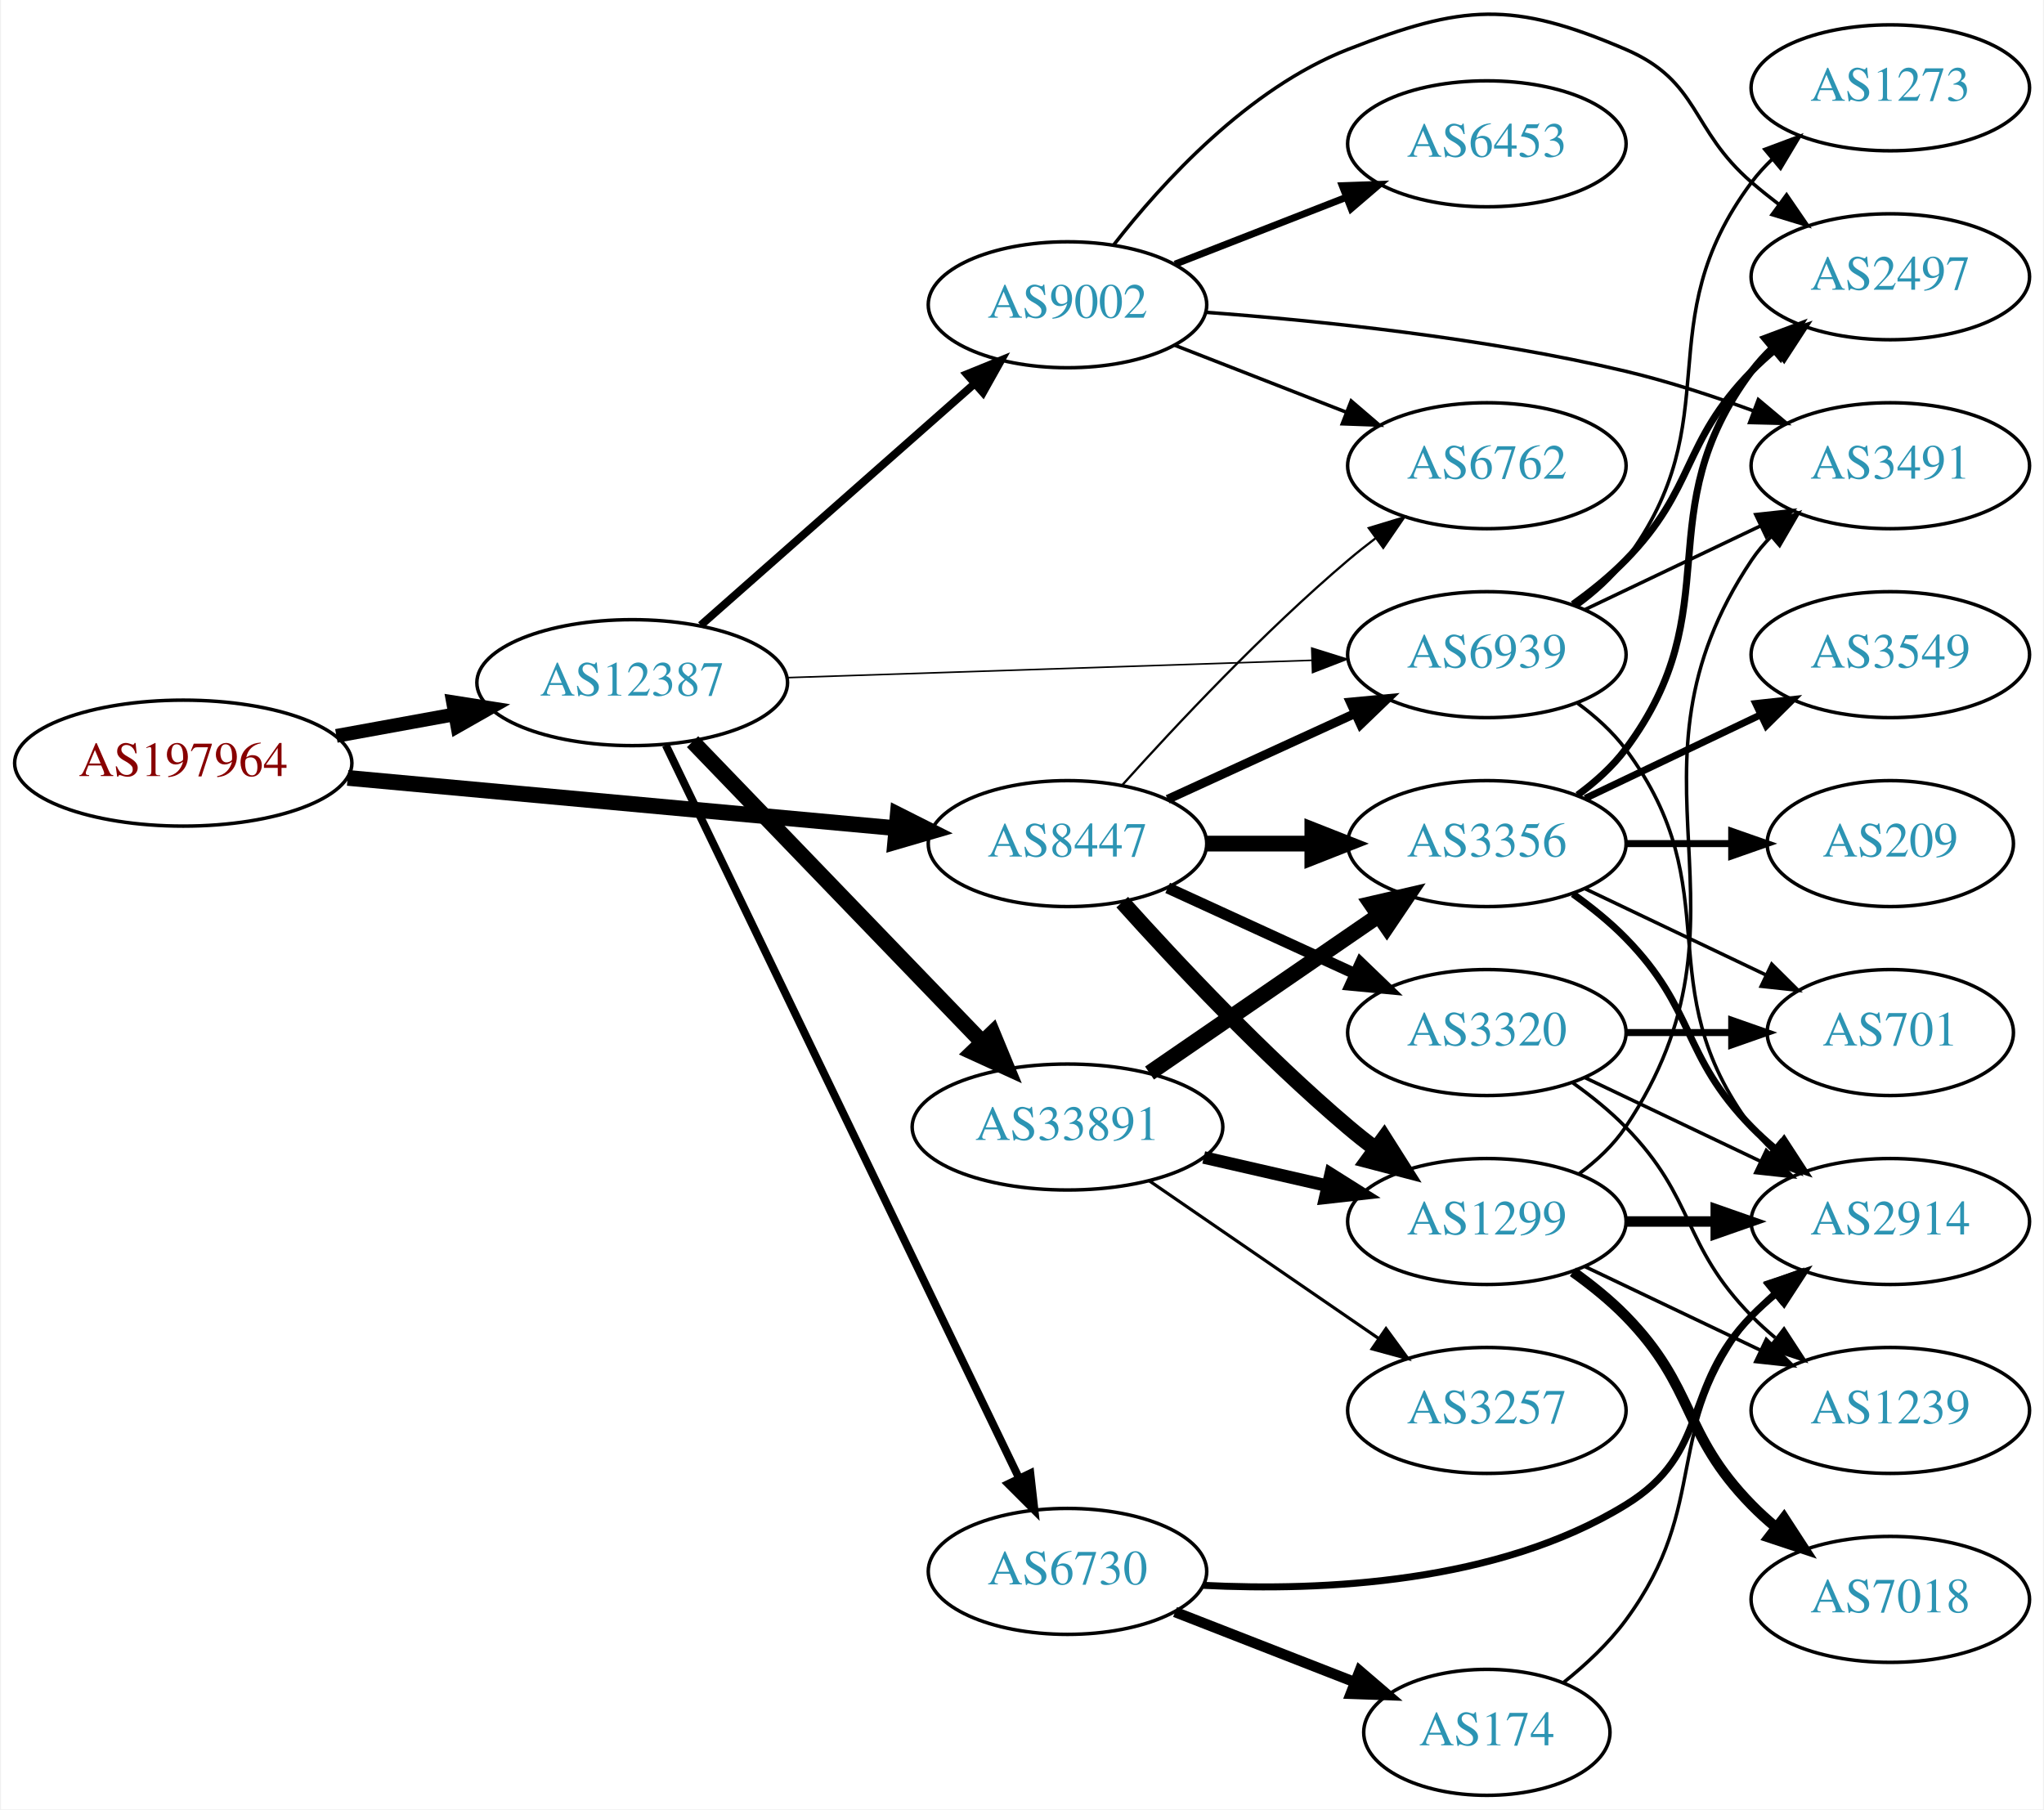
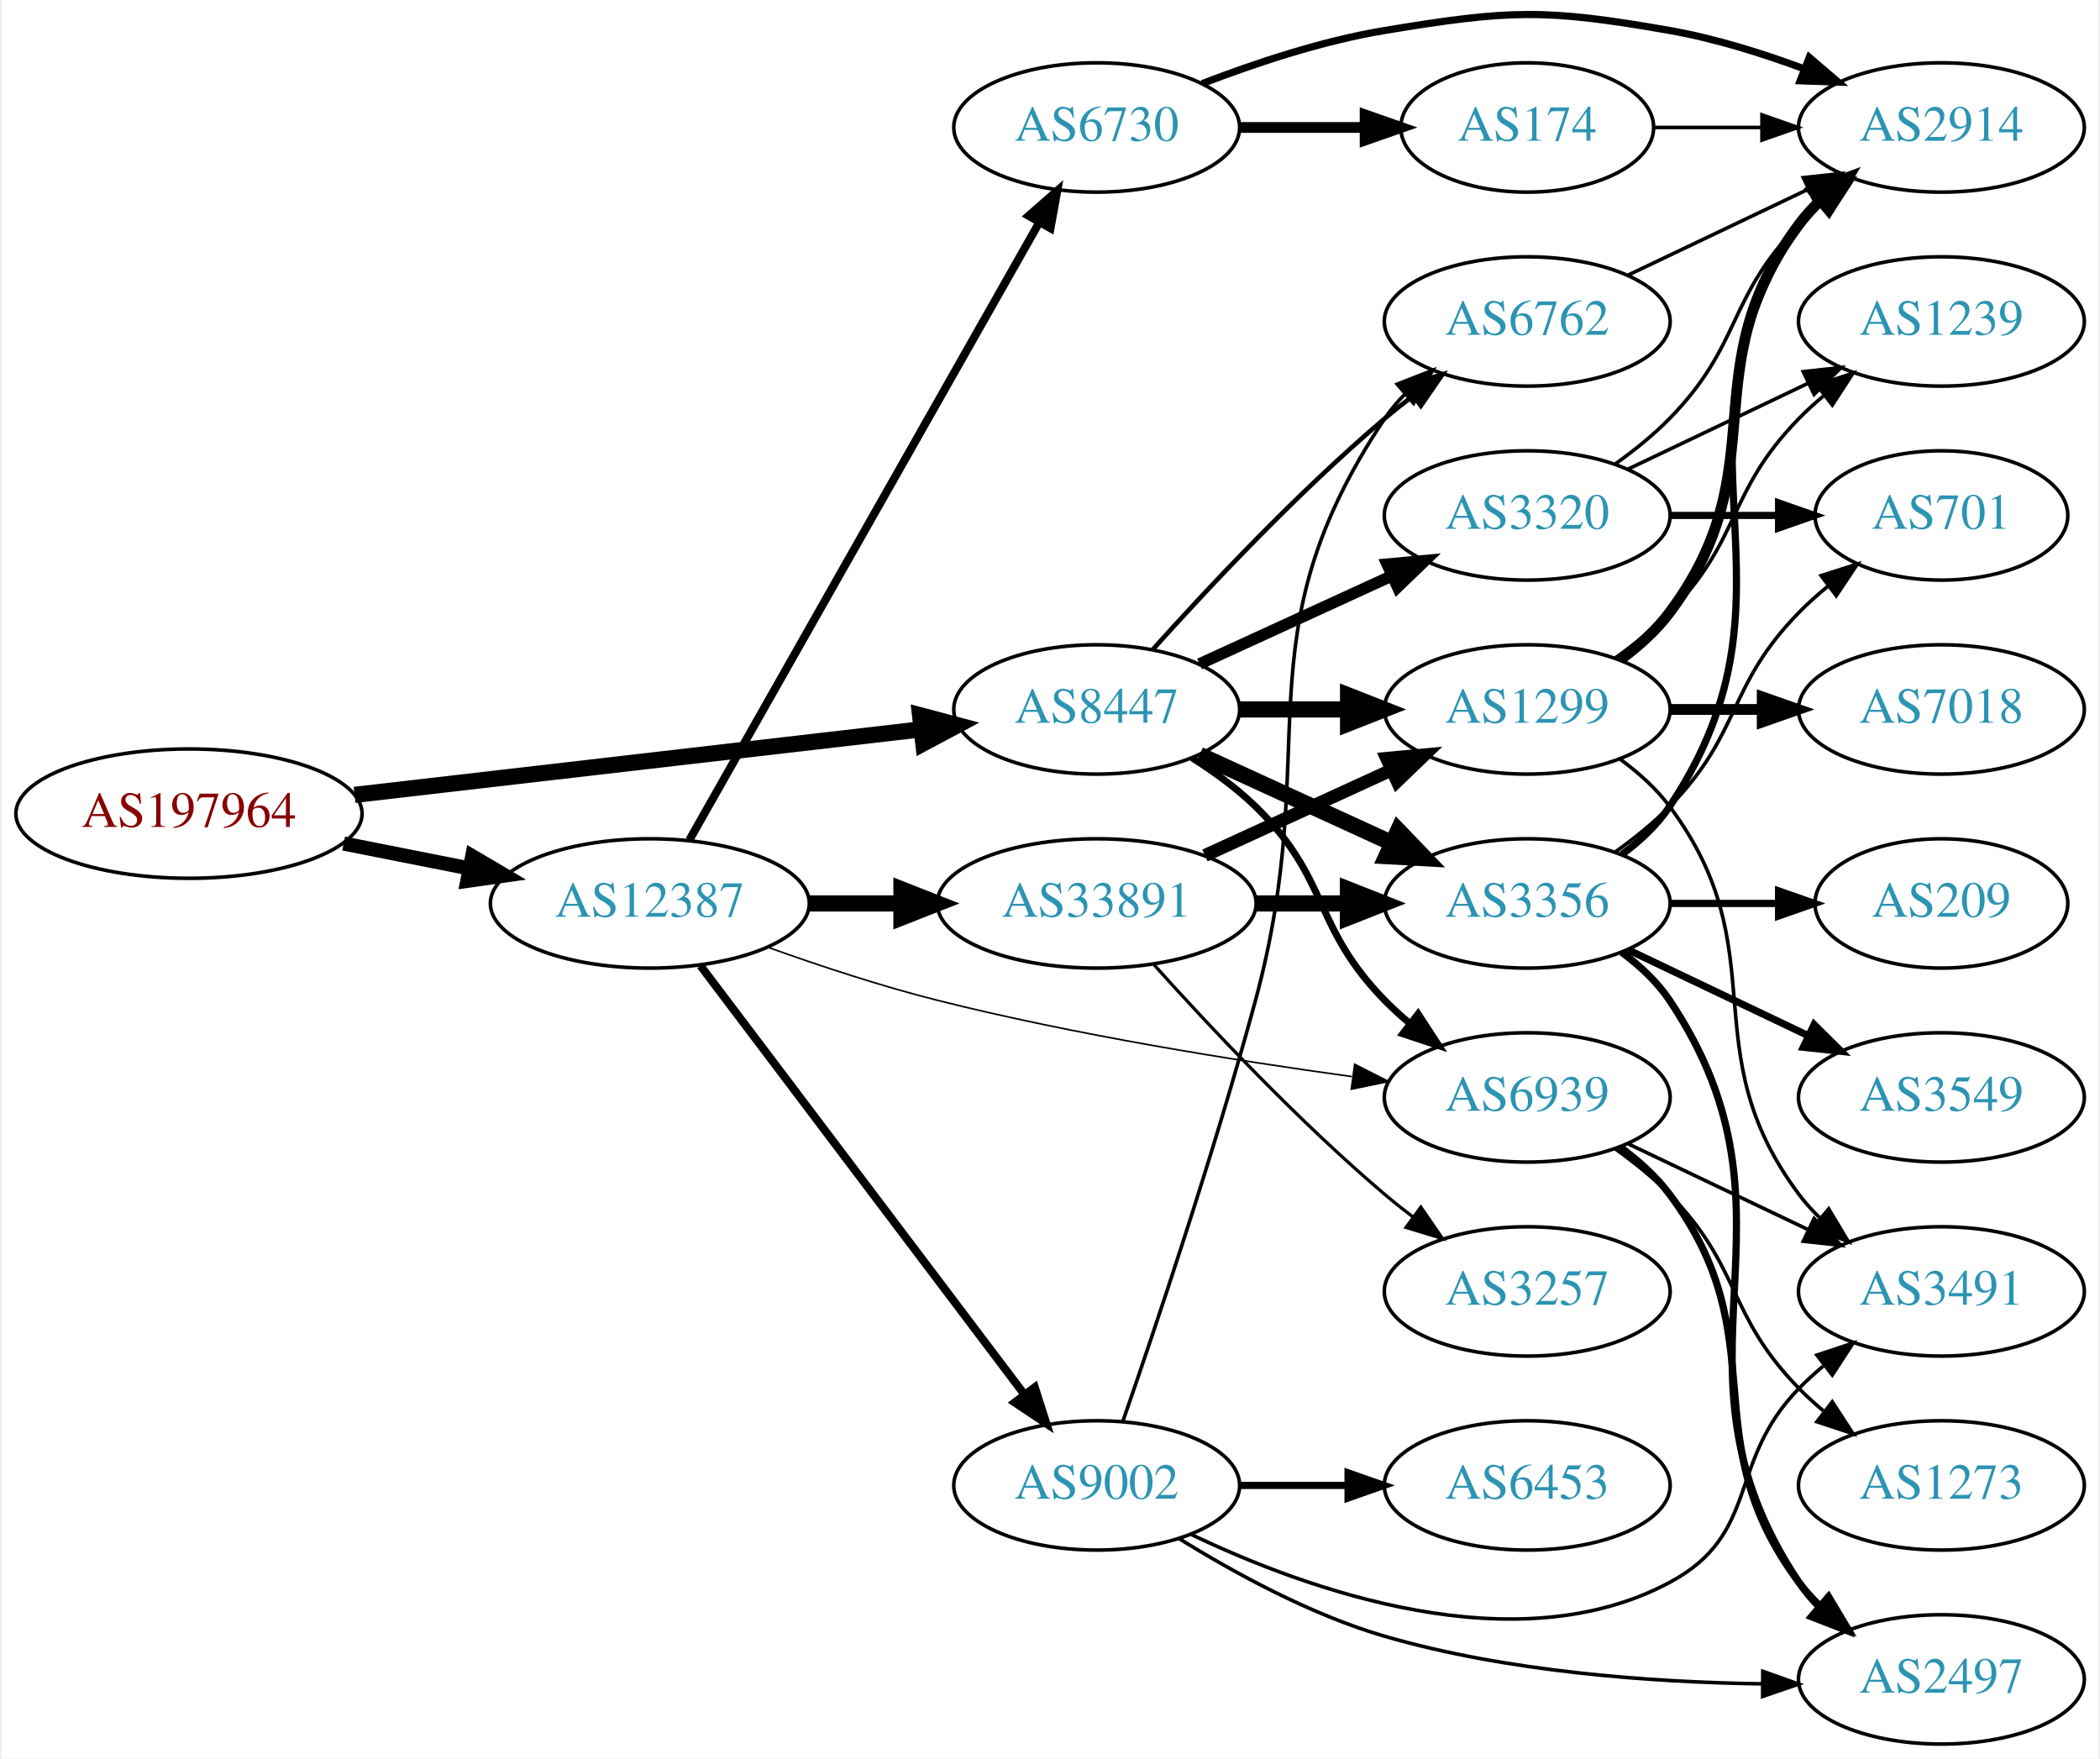
- <svg xmlns="http://www.w3.org/2000/svg" xmlns:xlink="http://www.w3.org/1999/xlink" width="584pt" height="517pt" viewBox="0.00 0.00 583.56 517.10">
-   <g id="graph0" class="graph" transform="scale(1 1) rotate(0) translate(4 513.099)">
-     <polygon fill="white" stroke="none" points="-4,4 -4,-513.099 579.562,-513.099 579.562,4 -4,4" />
+ <svg xmlns="http://www.w3.org/2000/svg" xmlns:xlink="http://www.w3.org/1999/xlink" width="584pt" height="489pt" viewBox="0.00 0.00 583.56 489.48">
+   <g id="graph0" class="graph" transform="scale(1 1) rotate(0) translate(4 485.483)">
+     <polygon fill="white" stroke="none" points="-4,4 -4,-485.483 579.562,-485.483 579.562,4 -4,4" />
    <g id="node1" class="node">
      <g id="a_node1">
        <a xlink:href="/asn/197964" xlink:title="AS197964 ~ Julius Blum GmbH [AT]">
-           <ellipse fill="#ffffff" stroke="black" cx="48.096" cy="-295" rx="48.192" ry="18" />
-           <text text-anchor="middle" x="48.096" y="-291.3" font-family="Times,serif" font-size="14.00" fill="#880000">AS197964</text>
+           <ellipse fill="#ffffff" stroke="black" cx="48.096" cy="-259" rx="48.192" ry="18" />
+           <text text-anchor="middle" x="48.096" y="-255.3" font-family="Times,serif" font-size="14.00" fill="#880000">AS197964</text>
        </a>
      </g>
    </g>
    <g id="node2" class="node">
      <g id="a_node2">
        <a xlink:href="/asn/8447" xlink:title="AS8447 ~ A1 Telekom Austria AG [AT]">
-           <ellipse fill="#ffffff" stroke="black" cx="300.78" cy="-272" rx="39.794" ry="18" />
-           <text text-anchor="middle" x="300.78" y="-268.3" font-family="Times,serif" font-size="14.00" fill="#2c94b3">AS8447</text>
+           <ellipse fill="#ffffff" stroke="black" cx="300.78" cy="-288" rx="39.794" ry="18" />
+           <text text-anchor="middle" x="300.78" y="-284.3" font-family="Times,serif" font-size="14.00" fill="#2c94b3">AS8447</text>
        </a>
      </g>
    </g>
    <g id="edge1" class="edge">
-       <path fill="none" stroke="black" stroke-width="4.5" d="M95.075,-290.781C139.529,-286.703 206.609,-280.548 251.745,-276.407" />
-       <polygon fill="black" stroke="black" stroke-width="4.5" points="252.274,-280.313 261.872,-275.478 251.554,-272.471 252.274,-280.313" />
+       <path fill="none" stroke="black" stroke-width="4.5" d="M94.203,-264.218C138.667,-269.362 206.371,-277.194 251.803,-282.45" />
+       <polygon fill="black" stroke="black" stroke-width="4.5" points="251.607,-286.391 261.993,-283.629 252.512,-278.568 251.607,-286.391" />
    </g>
    <g id="node3" class="node">
      <g id="a_node3">
        <a xlink:href="/asn/12387" xlink:title="AS12387 ~ TON Total optical Networks AG [CH]">
-           <ellipse fill="#ffffff" stroke="black" cx="176.388" cy="-318" rx="44.393" ry="18" />
-           <text text-anchor="middle" x="176.388" y="-314.3" font-family="Times,serif" font-size="14.00" fill="#2c94b3">AS12387</text>
+           <ellipse fill="#ffffff" stroke="black" cx="176.388" cy="-234" rx="44.393" ry="18" />
+           <text text-anchor="middle" x="176.388" y="-230.3" font-family="Times,serif" font-size="14.00" fill="#2c94b3">AS12387</text>
        </a>
      </g>
    </g>
    <g id="edge2" class="edge">
-       <path fill="none" stroke="black" stroke-width="3.938" d="M91.852,-302.787C102.7,-304.762 114.448,-306.902 125.611,-308.935" />
-       <polygon fill="black" stroke="black" stroke-width="3.938" points="125.19,-312.416 135.656,-310.764 126.444,-305.529 125.19,-312.416" />
+       <path fill="none" stroke="black" stroke-width="3.938" d="M91.149,-250.675C102.36,-248.456 114.572,-246.039 126.131,-243.75" />
+       <polygon fill="black" stroke="black" stroke-width="3.938" points="126.95,-247.156 136.08,-241.781 125.59,-240.29 126.95,-247.156" />
    </g>
    <g id="node4" class="node">
      <g id="a_node4">
-         <a xlink:href="/asn/3356" xlink:title="AS3356 ~ Level 3 Parent, LLC [US]">
-           <ellipse fill="#ffffff" stroke="black" cx="420.622" cy="-272" rx="39.794" ry="18" />
-           <text text-anchor="middle" x="420.622" y="-268.3" font-family="Times,serif" font-size="14.00" fill="#2c94b3">AS3356</text>
+         <a xlink:href="/asn/3320" xlink:title="AS3320 ~ DTAG [DE]">
+           <ellipse fill="#ffffff" stroke="black" cx="420.622" cy="-342" rx="39.794" ry="18" />
+           <text text-anchor="middle" x="420.622" y="-338.3" font-family="Times,serif" font-size="14.00" fill="#2c94b3">AS3320</text>
        </a>
      </g>
    </g>
    <g id="edge3" class="edge">
-       <path fill="none" stroke="black" stroke-width="4.5" d="M340.692,-272C350.246,-272 360.595,-272 370.558,-272" />
-       <polygon fill="black" stroke="black" stroke-width="4.5" points="370.751,-275.938 380.75,-272 370.75,-268.063 370.751,-275.938" />
+       <path fill="none" stroke="black" stroke-width="3.214" d="M329.409,-300.661C345.366,-307.973 365.636,-317.261 382.919,-325.181" />
+       <polygon fill="black" stroke="black" stroke-width="3.214" points="381.617,-328.435 392.167,-329.419 384.534,-322.071 381.617,-328.435" />
    </g>
    <g id="node5" class="node">
      <g id="a_node5">
-         <a xlink:href="/asn/3320" xlink:title="AS3320 ~ DTAG [DE]">
-           <ellipse fill="#ffffff" stroke="black" cx="420.622" cy="-218" rx="39.794" ry="18" />
-           <text text-anchor="middle" x="420.622" y="-214.3" font-family="Times,serif" font-size="14.00" fill="#2c94b3">AS3320</text>
+         <a xlink:href="/asn/3356" xlink:title="AS3356 ~ Level 3 Parent, LLC [US]">
+           <ellipse fill="#ffffff" stroke="black" cx="420.622" cy="-234" rx="39.794" ry="18" />
+           <text text-anchor="middle" x="420.622" y="-230.3" font-family="Times,serif" font-size="14.00" fill="#2c94b3">AS3356</text>
        </a>
      </g>
    </g>
    <g id="edge4" class="edge">
-       <path fill="none" stroke="black" stroke-width="3.214" d="M329.409,-259.339C345.366,-252.027 365.636,-242.739 382.919,-234.819" />
-       <polygon fill="black" stroke="black" stroke-width="3.214" points="384.534,-237.929 392.167,-230.581 381.617,-231.565 384.534,-237.929" />
+       <path fill="none" stroke="black" stroke-width="4.5" d="M329.409,-275.339C345.366,-268.027 365.636,-258.739 382.919,-250.819" />
+       <polygon fill="black" stroke="black" stroke-width="4.5" points="384.716,-254.327 392.167,-246.581 381.435,-247.168 384.716,-254.327" />
    </g>
    <g id="node6" class="node">
      <g id="a_node6">
        <a xlink:href="/asn/1299" xlink:title="AS1299 ~ Telia Carrier [EU]">
-           <ellipse fill="#ffffff" stroke="black" cx="420.622" cy="-164" rx="39.794" ry="18" />
-           <text text-anchor="middle" x="420.622" y="-160.3" font-family="Times,serif" font-size="14.00" fill="#2c94b3">AS1299</text>
+           <ellipse fill="#ffffff" stroke="black" cx="420.622" cy="-288" rx="39.794" ry="18" />
+           <text text-anchor="middle" x="420.622" y="-284.3" font-family="Times,serif" font-size="14.00" fill="#2c94b3">AS1299</text>
        </a>
      </g>
    </g>
    <g id="edge5" class="edge">
-       <path fill="none" stroke="black" stroke-width="4.5" d="M316.426,-255.275C331.727,-238.235 356.824,-211.477 380.976,-191 383.473,-188.883 386.133,-186.768 388.845,-184.707" />
-       <polygon fill="black" stroke="black" stroke-width="4.5" points="391.269,-187.812 397.021,-178.734 386.623,-181.453 391.269,-187.812" />
+       <path fill="none" stroke="black" stroke-width="4.5" d="M340.692,-288C350.246,-288 360.595,-288 370.558,-288" />
+       <polygon fill="black" stroke="black" stroke-width="4.5" points="370.751,-291.938 380.75,-288 370.75,-284.063 370.751,-291.938" />
    </g>
    <g id="node7" class="node">
      <g id="a_node7">
-         <a xlink:href="/asn/6762" xlink:title="AS6762 ~ TELECOM ITALIA SPARKLE S.p.A. [IT]">
-           <ellipse fill="#ffffff" stroke="black" cx="420.622" cy="-380" rx="39.794" ry="18" />
-           <text text-anchor="middle" x="420.622" y="-376.3" font-family="Times,serif" font-size="14.00" fill="#2c94b3">AS6762</text>
+         <a xlink:href="/asn/6939" xlink:title="AS6939 ~ Hurricane Electric LLC [US]">
+           <ellipse fill="#ffffff" stroke="black" cx="420.622" cy="-180" rx="39.794" ry="18" />
+           <text text-anchor="middle" x="420.622" y="-176.3" font-family="Times,serif" font-size="14.00" fill="#2c94b3">AS6939</text>
        </a>
      </g>
    </g>
    <g id="edge6" class="edge">
-       <path fill="none" stroke="black" stroke-width="0.643" d="M316.426,-288.725C331.727,-305.765 356.824,-332.523 380.976,-353 383.473,-355.117 386.133,-357.232 388.845,-359.293" />
-       <polygon fill="black" stroke="black" stroke-width="0.643" points="386.882,-362.194 397.021,-365.266 391.011,-356.541 386.882,-362.194" />
+       <path fill="none" stroke="black" stroke-width="1.929" d="M327.309,-274.538C333.472,-270.638 339.773,-266.052 344.976,-261 365.669,-240.906 360.803,-227.617 380.976,-207 383.069,-204.861 385.352,-202.782 387.729,-200.79" />
+       <polygon fill="black" stroke="black" stroke-width="1.929" points="390.247,-203.268 396.028,-194.389 385.972,-197.725 390.247,-203.268" />
    </g>
    <g id="node8" class="node">
      <g id="a_node8">
-         <a xlink:href="/asn/6939" xlink:title="AS6939 ~ Hurricane Electric LLC [US]">
-           <ellipse fill="#ffffff" stroke="black" cx="420.622" cy="-326" rx="39.794" ry="18" />
-           <text text-anchor="middle" x="420.622" y="-322.3" font-family="Times,serif" font-size="14.00" fill="#2c94b3">AS6939</text>
+         <a xlink:href="/asn/6762" xlink:title="AS6762 ~ TELECOM ITALIA SPARKLE S.p.A. [IT]">
+           <ellipse fill="#ffffff" stroke="black" cx="420.622" cy="-396" rx="39.794" ry="18" />
+           <text text-anchor="middle" x="420.622" y="-392.3" font-family="Times,serif" font-size="14.00" fill="#2c94b3">AS6762</text>
        </a>
      </g>
    </g>
    <g id="edge7" class="edge">
-       <path fill="none" stroke="black" stroke-width="2.571" d="M329.409,-284.661C345.366,-291.973 365.636,-301.261 382.919,-309.181" />
-       <polygon fill="black" stroke="black" stroke-width="2.571" points="381.617,-312.435 392.167,-313.419 384.534,-306.071 381.617,-312.435" />
+       <path fill="none" stroke="black" stroke-width="1.286" d="M316.426,-304.725C331.727,-321.765 356.824,-348.523 380.976,-369 383.473,-371.117 386.133,-373.232 388.845,-375.293" />
+       <polygon fill="black" stroke="black" stroke-width="1.286" points="386.882,-378.194 397.021,-381.266 391.011,-372.541 386.882,-378.194" />
    </g>
    <g id="edge23" class="edge">
-       <path fill="none" stroke="black" stroke-width="0.45" d="M220.694,-319.43C262.773,-320.82 326.582,-322.927 370.526,-324.379" />
-       <polygon fill="black" stroke="black" stroke-width="0.45" points="370.58,-327.882 380.69,-324.714 370.811,-320.886 370.58,-327.882" />
+       <path fill="none" stroke="black" stroke-width="0.45" d="M209.394,-221.748C223.674,-216.631 240.805,-210.967 256.584,-207 294.872,-197.372 339.107,-190.294 371.831,-185.805" />
+       <polygon fill="black" stroke="black" stroke-width="0.45" points="372.583,-189.236 382.03,-184.439 371.653,-182.298 372.583,-189.236" />
    </g>
    <g id="node17" class="node">
      <g id="a_node17">
        <a xlink:href="/asn/33891" xlink:title="AS33891 ~ CORE-BACKBONE GMBH GLOBAL NETWORK [DE]">
-           <ellipse fill="#ffffff" stroke="black" cx="300.78" cy="-191" rx="44.393" ry="18" />
-           <text text-anchor="middle" x="300.78" y="-187.3" font-family="Times,serif" font-size="14.00" fill="#2c94b3">AS33891</text>
+           <ellipse fill="#ffffff" stroke="black" cx="300.78" cy="-234" rx="44.393" ry="18" />
+           <text text-anchor="middle" x="300.78" y="-230.3" font-family="Times,serif" font-size="14.00" fill="#2c94b3">AS33891</text>
        </a>
      </g>
    </g>
    <g id="edge20" class="edge">
-       <path fill="none" stroke="black" stroke-width="4.5" d="M193.64,-301.135C214.855,-279.122 252.129,-240.444 276.383,-215.278" />
-       <polygon fill="black" stroke="black" stroke-width="4.5" points="279.356,-217.867 283.46,-207.934 273.685,-212.403 279.356,-217.867" />
+       <path fill="none" stroke="black" stroke-width="4.5" d="M220.883,-234C229.089,-234 237.761,-234 246.233,-234" />
+       <polygon fill="black" stroke="black" stroke-width="4.5" points="246.424,-237.938 256.424,-234 246.424,-230.063 246.424,-237.938" />
    </g>
    <g id="node18" class="node">
      <g id="a_node18">
-         <a xlink:href="/asn/6730" xlink:title="AS6730 ~ Sunrise Communications AG [CH]">
-           <ellipse fill="#ffffff" stroke="black" cx="300.78" cy="-64" rx="39.794" ry="18" />
-           <text text-anchor="middle" x="300.78" y="-60.3" font-family="Times,serif" font-size="14.00" fill="#2c94b3">AS6730</text>
+         <a xlink:href="/asn/9002" xlink:title="AS9002 ~ RETN Limited [EU]">
+           <ellipse fill="#ffffff" stroke="black" cx="300.78" cy="-72" rx="39.794" ry="18" />
+           <text text-anchor="middle" x="300.78" y="-68.3" font-family="Times,serif" font-size="14.00" fill="#2c94b3">AS9002</text>
        </a>
      </g>
    </g>
    <g id="edge21" class="edge">
-       <path fill="none" stroke="black" stroke-width="2.25" d="M185.994,-300.139C207.157,-256.22 261.827,-142.763 286.886,-90.758" />
-       <polygon fill="black" stroke="black" stroke-width="2.25" points="290.157,-92.032 291.345,-81.504 283.851,-88.993 290.157,-92.032" />
+       <path fill="none" stroke="black" stroke-width="2.25" d="M190.486,-216.663C212.11,-188.04 255.381,-130.767 280.504,-97.514" />
+       <polygon fill="black" stroke="black" stroke-width="2.25" points="283.54,-99.301 286.776,-89.212 277.955,-95.081 283.54,-99.301" />
    </g>
    <g id="node19" class="node">
      <g id="a_node19">
-         <a xlink:href="/asn/9002" xlink:title="AS9002 ~ RETN Limited [EU]">
-           <ellipse fill="#ffffff" stroke="black" cx="300.78" cy="-426" rx="39.794" ry="18" />
-           <text text-anchor="middle" x="300.78" y="-422.3" font-family="Times,serif" font-size="14.00" fill="#2c94b3">AS9002</text>
+         <a xlink:href="/asn/6730" xlink:title="AS6730 ~ Sunrise Communications AG [CH]">
+           <ellipse fill="#ffffff" stroke="black" cx="300.78" cy="-450" rx="39.794" ry="18" />
+           <text text-anchor="middle" x="300.78" y="-446.3" font-family="Times,serif" font-size="14.00" fill="#2c94b3">AS6730</text>
        </a>
      </g>
    </g>
    <g id="edge22" class="edge">
-       <path fill="none" stroke="black" stroke-width="2.25" d="M195.976,-334.403C216.794,-352.772 250.67,-382.665 274.029,-403.278" />
-       <polygon fill="black" stroke="black" stroke-width="2.25" points="272.001,-406.156 281.815,-410.148 276.632,-400.907 272.001,-406.156" />
+       <path fill="none" stroke="black" stroke-width="2.25" d="M187.403,-251.676C208.883,-289.584 259.477,-378.873 284.797,-423.559" />
+       <polygon fill="black" stroke="black" stroke-width="2.25" points="281.822,-425.408 289.797,-432.383 287.912,-421.957 281.822,-425.408" />
    </g>
    <g id="node9" class="node">
      <g id="a_node9">
-         <a xlink:href="/asn/2497" xlink:title="AS2497 ~ Internet Initiative Japan Inc. [JP]">
-           <ellipse fill="#ffffff" stroke="black" cx="535.915" cy="-434" rx="39.794" ry="18" />
-           <text text-anchor="middle" x="535.915" y="-430.3" font-family="Times,serif" font-size="14.00" fill="#2c94b3">AS2497</text>
+         <a xlink:href="/asn/1239" xlink:title="AS1239 ~ Sprint [US]">
+           <ellipse fill="#ffffff" stroke="black" cx="535.915" cy="-396" rx="39.794" ry="18" />
+           <text text-anchor="middle" x="535.915" y="-392.3" font-family="Times,serif" font-size="14.00" fill="#2c94b3">AS1239</text>
        </a>
      </g>
    </g>
    <g id="edge8" class="edge">
-       <path fill="none" stroke="black" stroke-width="2" d="M446.553,-285.882C451.629,-289.611 456.547,-294.016 460.269,-299 490.54,-339.542 465.997,-366.458 496.269,-407 498.013,-409.336 500.021,-411.545 502.184,-413.617" />
-       <polygon fill="black" stroke="black" stroke-width="2" points="500.062,-416.405 509.984,-420.118 504.543,-411.027 500.062,-416.405" />
+       <path fill="none" stroke="black" d="M448.759,-354.934C463.753,-362.081 482.574,-371.052 498.797,-378.785" />
+       <polygon fill="black" stroke="black" points="497.467,-382.028 508,-383.171 500.479,-375.709 497.467,-382.028" />
    </g>
    <g id="node10" class="node">
      <g id="a_node10">
        <a xlink:href="/asn/2914" xlink:title="AS2914 ~ NTT America, Inc. [US]">
-           <ellipse fill="#ffffff" stroke="black" cx="535.915" cy="-164" rx="39.794" ry="18" />
-           <text text-anchor="middle" x="535.915" y="-160.3" font-family="Times,serif" font-size="14.00" fill="#2c94b3">AS2914</text>
+           <ellipse fill="#ffffff" stroke="black" cx="535.915" cy="-450" rx="39.794" ry="18" />
+           <text text-anchor="middle" x="535.915" y="-446.3" font-family="Times,serif" font-size="14.00" fill="#2c94b3">AS2914</text>
        </a>
      </g>
    </g>
    <g id="edge9" class="edge">
-       <path fill="none" stroke="black" stroke-width="2" d="M445.216,-257.611C450.472,-253.852 455.804,-249.563 460.269,-245 480.441,-224.383 476.096,-211.617 496.269,-191 498.362,-188.861 500.645,-186.782 503.022,-184.79" />
-       <polygon fill="black" stroke="black" stroke-width="2" points="505.54,-187.268 511.321,-178.389 501.265,-181.725 505.54,-187.268" />
+       <path fill="none" stroke="black" d="M445.216,-356.389C450.472,-360.148 455.804,-364.437 460.269,-369 480.441,-389.617 476.096,-402.383 496.269,-423 498.362,-425.139 500.645,-427.218 503.022,-429.21" />
+       <polygon fill="black" stroke="black" points="501.265,-432.275 511.321,-435.611 505.54,-426.732 501.265,-432.275" />
    </g>
    <g id="node11" class="node">
      <g id="a_node11">
-         <a xlink:href="/asn/3549" xlink:title="AS3549 ~ Level 3 Parent, LLC [US]">
-           <ellipse fill="#ffffff" stroke="black" cx="535.915" cy="-326" rx="39.794" ry="18" />
-           <text text-anchor="middle" x="535.915" y="-322.3" font-family="Times,serif" font-size="14.00" fill="#2c94b3">AS3549</text>
+         <a xlink:href="/asn/701" xlink:title="AS701 ~ UUNET [US]">
+           <ellipse fill="#ffffff" stroke="black" cx="535.915" cy="-342" rx="35.194" ry="18" />
+           <text text-anchor="middle" x="535.915" y="-338.3" font-family="Times,serif" font-size="14.00" fill="#2c94b3">AS701</text>
        </a>
      </g>
    </g>
    <g id="edge10" class="edge">
-       <path fill="none" stroke="black" stroke-width="2" d="M448.759,-284.934C463.753,-292.081 482.574,-301.052 498.797,-308.785" />
-       <polygon fill="black" stroke="black" stroke-width="2" points="497.467,-312.028 508,-313.171 500.479,-305.709 497.467,-312.028" />
+       <path fill="none" stroke="black" stroke-width="2" d="M460.294,-342C470,-342 480.491,-342 490.453,-342" />
+       <polygon fill="black" stroke="black" stroke-width="2" points="490.59,-345.5 500.59,-342 490.59,-338.5 490.59,-345.5" />
+     </g>
+     <g id="edge12" class="edge">
+       <path fill="none" stroke="black" stroke-width="2" d="M446.941,-247.607C451.997,-251.351 456.809,-255.831 460.269,-261 501.293,-322.294 455.244,-361.706 496.269,-423 497.891,-425.423 499.809,-427.695 501.911,-429.81" />
+       <polygon fill="black" stroke="black" stroke-width="2" points="499.725,-432.546 509.596,-436.393 504.278,-427.229 499.725,-432.546" />
+     </g>
+     <g id="edge14" class="edge">
+       <path fill="none" stroke="black" d="M445.216,-248.389C450.472,-252.148 455.804,-256.437 460.269,-261 480.441,-281.617 476.096,-294.383 496.269,-315 498.748,-317.534 501.495,-319.983 504.347,-322.304" />
+       <polygon fill="black" stroke="black" points="502.439,-325.248 512.532,-328.468 506.65,-319.657 502.439,-325.248" />
    </g>
    <g id="node12" class="node">
      <g id="a_node12">
-         <a xlink:href="/asn/209" xlink:title="AS209 ~ CenturyLink Communications, LLC [US]">
-           <ellipse fill="#ffffff" stroke="black" cx="535.915" cy="-272" rx="35.194" ry="18" />
-           <text text-anchor="middle" x="535.915" y="-268.3" font-family="Times,serif" font-size="14.00" fill="#2c94b3">AS209</text>
+         <a xlink:href="/asn/2497" xlink:title="AS2497 ~ Internet Initiative Japan Inc. [JP]">
+           <ellipse fill="#ffffff" stroke="black" cx="535.915" cy="-18" rx="39.794" ry="18" />
+           <text text-anchor="middle" x="535.915" y="-14.3" font-family="Times,serif" font-size="14.00" fill="#2c94b3">AS2497</text>
        </a>
      </g>
    </g>
    <g id="edge11" class="edge">
-       <path fill="none" stroke="black" stroke-width="2" d="M460.294,-272C470,-272 480.491,-272 490.453,-272" />
-       <polygon fill="black" stroke="black" stroke-width="2" points="490.59,-275.5 500.59,-272 490.59,-268.5 490.59,-275.5" />
+       <path fill="none" stroke="black" stroke-width="2" d="M446.941,-220.393C451.997,-216.649 456.809,-212.169 460.269,-207 501.293,-145.706 455.244,-106.294 496.269,-45 497.891,-42.577 499.809,-40.305 501.911,-38.19" />
+       <polygon fill="black" stroke="black" stroke-width="2" points="504.278,-40.771 509.596,-31.607 499.725,-35.454 504.278,-40.771" />
    </g>
    <g id="node13" class="node">
      <g id="a_node13">
-         <a xlink:href="/asn/701" xlink:title="AS701 ~ UUNET [US]">
-           <ellipse fill="#ffffff" stroke="black" cx="535.915" cy="-218" rx="35.194" ry="18" />
-           <text text-anchor="middle" x="535.915" y="-214.3" font-family="Times,serif" font-size="14.00" fill="#2c94b3">AS701</text>
-         </a>
-       </g>
-     </g>
-     <g id="edge12" class="edge">
-       <path fill="none" stroke="black" d="M448.759,-259.066C464.19,-251.71 483.676,-242.423 500.211,-234.541" />
-       <polygon fill="black" stroke="black" points="502.032,-237.551 509.553,-230.089 499.02,-231.232 502.032,-237.551" />
+         <a xlink:href="/asn/3549" xlink:title="AS3549 ~ Level 3 Parent, LLC [US]">
+           <ellipse fill="#ffffff" stroke="black" cx="535.915" cy="-180" rx="39.794" ry="18" />
+           <text text-anchor="middle" x="535.915" y="-176.3" font-family="Times,serif" font-size="14.00" fill="#2c94b3">AS3549</text>
+         </a>
+       </g>
    </g>
    <g id="edge13" class="edge">
-       <path fill="none" stroke="black" d="M448.759,-205.066C463.753,-197.919 482.574,-188.948 498.797,-181.215" />
-       <polygon fill="black" stroke="black" points="500.479,-184.291 508,-176.829 497.467,-177.972 500.479,-184.291" />
-     </g>
-     <g id="edge14" class="edge">
-       <path fill="none" stroke="black" stroke-width="2" d="M460.294,-218C470,-218 480.491,-218 490.453,-218" />
-       <polygon fill="black" stroke="black" stroke-width="2" points="490.59,-221.5 500.59,-218 490.59,-214.5 490.59,-221.5" />
+       <path fill="none" stroke="black" stroke-width="2" d="M448.759,-221.066C463.753,-213.919 482.574,-204.948 498.797,-197.215" />
+       <polygon fill="black" stroke="black" stroke-width="2" points="500.479,-200.291 508,-192.829 497.467,-193.972 500.479,-200.291" />
    </g>
    <g id="node14" class="node">
      <g id="a_node14">
-         <a xlink:href="/asn/1239" xlink:title="AS1239 ~ Sprint [US]">
-           <ellipse fill="#ffffff" stroke="black" cx="535.915" cy="-110" rx="39.794" ry="18" />
-           <text text-anchor="middle" x="535.915" y="-106.3" font-family="Times,serif" font-size="14.00" fill="#2c94b3">AS1239</text>
+         <a xlink:href="/asn/209" xlink:title="AS209 ~ CenturyLink Communications, LLC [US]">
+           <ellipse fill="#ffffff" stroke="black" cx="535.915" cy="-234" rx="35.194" ry="18" />
+           <text text-anchor="middle" x="535.915" y="-230.3" font-family="Times,serif" font-size="14.00" fill="#2c94b3">AS209</text>
        </a>
      </g>
    </g>
    <g id="edge15" class="edge">
-       <path fill="none" stroke="black" d="M445.216,-203.611C450.472,-199.852 455.804,-195.563 460.269,-191 480.441,-170.383 476.096,-157.617 496.269,-137 498.362,-134.861 500.645,-132.782 503.022,-130.79" />
-       <polygon fill="black" stroke="black" points="505.54,-133.268 511.321,-124.389 501.265,-127.725 505.54,-133.268" />
-     </g>
-     <g id="edge17" class="edge">
-       <path fill="none" stroke="black" stroke-width="3" d="M460.294,-164C468.497,-164 477.261,-164 485.794,-164" />
-       <polygon fill="black" stroke="black" stroke-width="3" points="486.033,-167.5 496.033,-164 486.033,-160.5 486.033,-167.5" />
+       <path fill="none" stroke="black" stroke-width="2" d="M460.294,-234C470,-234 480.491,-234 490.453,-234" />
+       <polygon fill="black" stroke="black" stroke-width="2" points="490.59,-237.5 500.59,-234 490.59,-230.5 490.59,-237.5" />
    </g>
    <g id="edge19" class="edge">
-       <path fill="none" stroke="black" d="M448.759,-151.066C463.753,-143.919 482.574,-134.948 498.797,-127.215" />
-       <polygon fill="black" stroke="black" points="500.479,-130.291 508,-122.829 497.467,-123.972 500.479,-130.291" />
+       <path fill="none" stroke="black" d="M445.216,-302.389C450.472,-306.148 455.804,-310.437 460.269,-315 480.441,-335.617 476.096,-348.383 496.269,-369 498.362,-371.139 500.645,-373.218 503.022,-375.21" />
+       <polygon fill="black" stroke="black" points="501.265,-378.275 511.321,-381.611 505.54,-372.732 501.265,-378.275" />
+     </g>
+     <g id="edge16" class="edge">
+       <path fill="none" stroke="black" stroke-width="3" d="M446.553,-301.882C451.629,-305.611 456.547,-310.016 460.269,-315 490.54,-355.542 465.997,-382.458 496.269,-423 498.013,-425.336 500.021,-427.545 502.184,-429.617" />
+       <polygon fill="black" stroke="black" stroke-width="3" points="500.062,-432.405 509.984,-436.118 504.543,-427.027 500.062,-432.405" />
    </g>
    <g id="node15" class="node">
      <g id="a_node15">
        <a xlink:href="/asn/7018" xlink:title="AS7018 ~ AT&amp;T Services, Inc. [US]">
-           <ellipse fill="#ffffff" stroke="black" cx="535.915" cy="-56" rx="39.794" ry="18" />
-           <text text-anchor="middle" x="535.915" y="-52.3" font-family="Times,serif" font-size="14.00" fill="#2c94b3">AS7018</text>
-         </a>
-       </g>
-     </g>
-     <g id="edge16" class="edge">
-       <path fill="none" stroke="black" stroke-width="3" d="M445.216,-149.611C450.472,-145.852 455.804,-141.563 460.269,-137 480.441,-116.383 476.096,-103.617 496.269,-83 498.362,-80.861 500.645,-78.782 503.022,-76.79" />
-       <polygon fill="black" stroke="black" stroke-width="3" points="505.54,-79.268 511.321,-70.389 501.265,-73.725 505.54,-79.268" />
+           <ellipse fill="#ffffff" stroke="black" cx="535.915" cy="-288" rx="39.794" ry="18" />
+           <text text-anchor="middle" x="535.915" y="-284.3" font-family="Times,serif" font-size="14.00" fill="#2c94b3">AS7018</text>
+         </a>
+       </g>
+     </g>
+     <g id="edge17" class="edge">
+       <path fill="none" stroke="black" stroke-width="3" d="M460.294,-288C468.497,-288 477.261,-288 485.794,-288" />
+       <polygon fill="black" stroke="black" stroke-width="3" points="486.033,-291.5 496.033,-288 486.033,-284.5 486.033,-291.5" />
    </g>
    <g id="node16" class="node">
      <g id="a_node16">
        <a xlink:href="/asn/3491" xlink:title="AS3491 ~ PCCW Global, Inc. [US]">
-           <ellipse fill="#ffffff" stroke="black" cx="535.915" cy="-380" rx="39.794" ry="18" />
-           <text text-anchor="middle" x="535.915" y="-376.3" font-family="Times,serif" font-size="14.00" fill="#2c94b3">AS3491</text>
+           <ellipse fill="#ffffff" stroke="black" cx="535.915" cy="-126" rx="39.794" ry="18" />
+           <text text-anchor="middle" x="535.915" y="-122.3" font-family="Times,serif" font-size="14.00" fill="#2c94b3">AS3491</text>
        </a>
      </g>
    </g>
    <g id="edge18" class="edge">
-       <path fill="none" stroke="black" d="M446.941,-177.607C451.997,-181.351 456.809,-185.831 460.269,-191 501.293,-252.294 455.244,-291.706 496.269,-353 497.891,-355.423 499.809,-357.695 501.911,-359.81" />
-       <polygon fill="black" stroke="black" points="499.725,-362.546 509.596,-366.393 504.278,-357.229 499.725,-362.546" />
-     </g>
-     <g id="edge36" class="edge">
-       <path fill="none" stroke="black" stroke-width="2" d="M445.216,-340.389C450.472,-344.148 455.804,-348.437 460.269,-353 480.441,-373.617 476.096,-386.383 496.269,-407 498.362,-409.139 500.645,-411.218 503.022,-413.21" />
-       <polygon fill="black" stroke="black" stroke-width="2" points="501.265,-416.275 511.321,-419.611 505.54,-410.732 501.265,-416.275" />
+       <path fill="none" stroke="black" d="M446.553,-274.118C451.629,-270.389 456.547,-265.984 460.269,-261 490.54,-220.458 465.997,-193.542 496.269,-153 498.013,-150.664 500.021,-148.455 502.184,-146.383" />
+       <polygon fill="black" stroke="black" points="504.543,-148.973 509.984,-139.882 500.062,-143.595 504.543,-148.973" />
    </g>
    <g id="edge34" class="edge">
-       <path fill="none" stroke="black" d="M446.553,-312.118C451.629,-308.389 456.547,-303.984 460.269,-299 490.54,-258.458 465.997,-231.542 496.269,-191 498.013,-188.664 500.021,-186.455 502.184,-184.383" />
-       <polygon fill="black" stroke="black" points="504.543,-186.973 509.984,-177.882 500.062,-181.595 504.543,-186.973" />
+       <path fill="none" stroke="black" stroke-width="2" d="M446.553,-166.118C451.629,-162.389 456.547,-157.984 460.269,-153 490.54,-112.458 465.997,-85.542 496.269,-45 498.013,-42.664 500.021,-40.455 502.184,-38.383" />
+       <polygon fill="black" stroke="black" stroke-width="2" points="504.543,-40.973 509.984,-31.882 500.062,-35.595 504.543,-40.973" />
    </g>
    <g id="edge35" class="edge">
-       <path fill="none" stroke="black" d="M448.759,-338.934C463.753,-346.081 482.574,-355.052 498.797,-362.785" />
-       <polygon fill="black" stroke="black" points="497.467,-366.028 508,-367.171 500.479,-359.709 497.467,-366.028" />
+       <path fill="none" stroke="black" d="M448.759,-167.066C463.753,-159.919 482.574,-150.948 498.797,-143.215" />
+       <polygon fill="black" stroke="black" points="500.479,-146.291 508,-138.829 497.467,-139.972 500.479,-146.291" />
    </g>
    <g id="node23" class="node">
      <g id="a_node23">
        <a xlink:href="/asn/1273" xlink:title="AS1273 ~ Vodafone Group PLC [EU]">
-           <ellipse fill="#ffffff" stroke="black" cx="535.915" cy="-488" rx="39.794" ry="18" />
-           <text text-anchor="middle" x="535.915" y="-484.3" font-family="Times,serif" font-size="14.00" fill="#2c94b3">AS1273</text>
-         </a>
-       </g>
+           <ellipse fill="#ffffff" stroke="black" cx="535.915" cy="-72" rx="39.794" ry="18" />
+           <text text-anchor="middle" x="535.915" y="-68.3" font-family="Times,serif" font-size="14.00" fill="#2c94b3">AS1273</text>
+         </a>
+       </g>
+     </g>
+     <g id="edge36" class="edge">
+       <path fill="none" stroke="black" d="M445.216,-165.611C450.472,-161.852 455.804,-157.563 460.269,-153 480.441,-132.383 476.096,-119.617 496.269,-99 498.362,-96.861 500.645,-94.782 503.022,-92.79" />
+       <polygon fill="black" stroke="black" points="505.54,-95.268 511.321,-86.389 501.265,-89.725 505.54,-95.268" />
    </g>
    <g id="edge37" class="edge">
-       <path fill="none" stroke="black" d="M446.553,-339.882C451.629,-343.611 456.547,-348.016 460.269,-353 490.54,-393.542 465.997,-420.458 496.269,-461 498.013,-463.336 500.021,-465.545 502.184,-467.617" />
-       <polygon fill="black" stroke="black" points="500.062,-470.405 509.984,-474.118 504.543,-465.027 500.062,-470.405" />
+       <path fill="none" stroke="black" d="M448.759,-408.934C463.753,-416.081 482.574,-425.052 498.797,-432.785" />
+       <polygon fill="black" stroke="black" points="497.467,-436.028 508,-437.171 500.479,-429.709 497.467,-436.028" />
    </g>
    <g id="edge24" class="edge">
-       <path fill="none" stroke="black" stroke-width="4.5" d="M324.222,-206.426C342.804,-219.198 369.365,-237.455 389.744,-251.463" />
-       <polygon fill="black" stroke="black" stroke-width="4.5" points="387.587,-254.758 398.058,-257.178 392.048,-248.269 387.587,-254.758" />
-     </g>
-     <g id="edge25" class="edge">
-       <path fill="none" stroke="black" stroke-width="3.6" d="M339.714,-182.308C350.955,-179.733 363.368,-176.889 374.991,-174.226" />
-       <polygon fill="black" stroke="black" stroke-width="3.6" points="375.987,-177.588 384.953,-171.943 374.424,-170.765 375.987,-177.588" />
+       <path fill="none" stroke="black" stroke-width="4.5" d="M344.991,-234C353.303,-234 362.066,-234 370.548,-234" />
+       <polygon fill="black" stroke="black" stroke-width="4.5" points="370.707,-237.938 380.707,-234 370.707,-230.063 370.707,-237.938" />
+     </g>
+     <g id="edge26" class="edge">
+       <path fill="none" stroke="black" stroke-width="3.6" d="M330.909,-247.348C346.521,-254.502 365.918,-263.391 382.59,-271.03" />
+       <polygon fill="black" stroke="black" stroke-width="3.6" points="381.493,-274.378 392.042,-275.362 384.409,-268.014 381.493,-274.378" />
    </g>
    <g id="node20" class="node">
      <g id="a_node20">
        <a xlink:href="/asn/3257" xlink:title="AS3257 ~ GTT [DE]">
-           <ellipse fill="#ffffff" stroke="black" cx="420.622" cy="-110" rx="39.794" ry="18" />
-           <text text-anchor="middle" x="420.622" y="-106.3" font-family="Times,serif" font-size="14.00" fill="#2c94b3">AS3257</text>
-         </a>
-       </g>
-     </g>
-     <g id="edge26" class="edge">
-       <path fill="none" stroke="black" stroke-width="0.9" d="M324.222,-175.574C342.804,-162.802 369.365,-144.545 389.744,-130.537" />
-       <polygon fill="black" stroke="black" stroke-width="0.9" points="391.8,-133.371 398.058,-124.822 387.835,-127.602 391.8,-133.371" />
+           <ellipse fill="#ffffff" stroke="black" cx="420.622" cy="-126" rx="39.794" ry="18" />
+           <text text-anchor="middle" x="420.622" y="-122.3" font-family="Times,serif" font-size="14.00" fill="#2c94b3">AS3257</text>
+         </a>
+       </g>
+     </g>
+     <g id="edge25" class="edge">
+       <path fill="none" stroke="black" stroke-width="0.9" d="M316.712,-216.956C332.038,-199.903 356.974,-173.35 380.976,-153 383.473,-150.883 386.133,-148.768 388.845,-146.707" />
+       <polygon fill="black" stroke="black" stroke-width="0.9" points="391.011,-149.459 397.021,-140.734 386.882,-143.806 391.011,-149.459" />
+     </g>
+     <g id="edge29" class="edge">
+       <path fill="none" stroke="black" d="M308.031,-89.753C316.938,-115.419 333.474,-164.48 344.976,-207 364.234,-278.198 339.951,-307.706 380.976,-369 382.598,-371.423 384.516,-373.695 386.618,-375.81" />
+       <polygon fill="black" stroke="black" points="384.432,-378.546 394.303,-382.393 388.986,-373.229 384.432,-378.546" />
+     </g>
+     <g id="edge30" class="edge">
+       <path fill="none" stroke="black" d="M323.601,-57.275C338.949,-47.728 360.351,-35.991 380.976,-30 415.205,-20.057 455.407,-17.205 486.143,-16.761" />
+       <polygon fill="black" stroke="black" points="486.204,-20.261 496.181,-16.696 486.158,-13.261 486.204,-20.261" />
    </g>
    <g id="edge27" class="edge">
-       <path fill="none" stroke="black" stroke-width="2" d="M339.564,-60.02C373.616,-58.303 423.791,-60.582 460.269,-83 484.843,-98.103 476.096,-116.383 496.269,-137 498.362,-139.139 500.645,-141.218 503.022,-143.21" />
-       <polygon fill="black" stroke="black" stroke-width="2" points="501.265,-146.275 511.321,-149.611 505.54,-140.732 501.265,-146.275" />
+       <path fill="none" stroke="black" d="M326.965,-58.41C359.619,-42.792 417.449,-22.083 460.269,-45 485.7,-58.611 476.096,-78.383 496.269,-99 498.362,-101.139 500.645,-103.218 503.022,-105.21" />
+       <polygon fill="black" stroke="black" points="501.265,-108.275 511.321,-111.611 505.54,-102.732 501.265,-108.275" />
    </g>
    <g id="node21" class="node">
      <g id="a_node21">
-         <a xlink:href="/asn/174" xlink:title="AS174 ~ Cogent Communications [US]">
-           <ellipse fill="#ffffff" stroke="black" cx="420.622" cy="-18" rx="35.194" ry="18" />
-           <text text-anchor="middle" x="420.622" y="-14.3" font-family="Times,serif" font-size="14.00" fill="#2c94b3">AS174</text>
+         <a xlink:href="/asn/6453" xlink:title="AS6453 ~ TATA COMMUNICATIONS (AMERICA) INC [US]">
+           <ellipse fill="#ffffff" stroke="black" cx="420.622" cy="-72" rx="39.794" ry="18" />
+           <text text-anchor="middle" x="420.622" y="-68.3" font-family="Times,serif" font-size="14.00" fill="#2c94b3">AS6453</text>
        </a>
      </g>
    </g>
    <g id="edge28" class="edge">
-       <path fill="none" stroke="black" stroke-width="3" d="M331.516,-52.392C347.134,-46.296 366.41,-38.771 382.947,-32.316" />
-       <polygon fill="black" stroke="black" stroke-width="3" points="384.276,-35.555 392.318,-28.658 381.73,-29.034 384.276,-35.555" />
-     </g>
-     <g id="edge30" class="edge">
-       <path fill="none" stroke="black" d="M331.516,-414.392C346.31,-408.618 364.387,-401.561 380.309,-395.346" />
-       <polygon fill="black" stroke="black" points="381.852,-398.501 389.895,-391.604 379.307,-391.98 381.852,-398.501" />
-     </g>
-     <g id="edge32" class="edge">
-       <path fill="none" stroke="black" d="M314.045,-443.185C327.942,-461.022 352.41,-487.843 380.976,-499 413.802,-511.821 427.895,-512.925 460.269,-499 481.64,-489.808 478.643,-476.184 496.269,-461 498.749,-458.863 501.398,-456.735 504.102,-454.665" />
-       <polygon fill="black" stroke="black" points="506.272,-457.414 512.266,-448.678 502.132,-451.769 506.272,-457.414" />
-     </g>
-     <g id="edge29" class="edge">
-       <path fill="none" stroke="black" d="M340.317,-423.842C372.68,-421.445 419.96,-416.574 460.269,-407 472.42,-404.114 485.323,-399.888 496.922,-395.632" />
-       <polygon fill="black" stroke="black" points="498.199,-398.891 506.314,-392.078 495.722,-392.344 498.199,-398.891" />
+       <path fill="none" stroke="black" stroke-width="2" d="M340.692,-72C350.246,-72 360.595,-72 370.558,-72" />
+       <polygon fill="black" stroke="black" stroke-width="2" points="370.751,-75.5 380.75,-72 370.75,-68.5 370.751,-75.5" />
+     </g>
+     <g id="edge31" class="edge">
+       <path fill="none" stroke="black" stroke-width="2" d="M330.156,-462.208C344.994,-467.936 363.635,-474.125 380.976,-477 415.743,-482.764 425.557,-483.085 460.269,-477 472.782,-474.806 485.964,-470.691 497.709,-466.323" />
+       <polygon fill="black" stroke="black" stroke-width="2" points="499.142,-469.521 507.191,-462.631 496.602,-462.998 499.142,-469.521" />
    </g>
    <g id="node22" class="node">
      <g id="a_node22">
-         <a xlink:href="/asn/6453" xlink:title="AS6453 ~ TATA COMMUNICATIONS (AMERICA) INC [US]">
-           <ellipse fill="#ffffff" stroke="black" cx="420.622" cy="-472" rx="39.794" ry="18" />
-           <text text-anchor="middle" x="420.622" y="-468.3" font-family="Times,serif" font-size="14.00" fill="#2c94b3">AS6453</text>
-         </a>
-       </g>
-     </g>
-     <g id="edge31" class="edge">
-       <path fill="none" stroke="black" stroke-width="2" d="M331.516,-437.608C346.31,-443.382 364.387,-450.439 380.309,-456.654" />
-       <polygon fill="black" stroke="black" stroke-width="2" points="379.307,-460.02 389.895,-460.396 381.852,-453.499 379.307,-460.02" />
+         <a xlink:href="/asn/174" xlink:title="AS174 ~ Cogent Communications [US]">
+           <ellipse fill="#ffffff" stroke="black" cx="420.622" cy="-450" rx="35.194" ry="18" />
+           <text text-anchor="middle" x="420.622" y="-446.3" font-family="Times,serif" font-size="14.00" fill="#2c94b3">AS174</text>
+         </a>
+       </g>
+     </g>
+     <g id="edge32" class="edge">
+       <path fill="none" stroke="black" stroke-width="3" d="M340.692,-450C351.779,-450 363.939,-450 375.321,-450" />
+       <polygon fill="black" stroke="black" stroke-width="3" points="375.503,-453.5 385.503,-450 375.503,-446.5 375.503,-453.5" />
    </g>
    <g id="edge33" class="edge">
-       <path fill="none" stroke="black" d="M442.622,-32.31C448.904,-37.347 455.407,-43.412 460.269,-50 485.117,-83.67 470.065,-104.374 496.269,-137 498.095,-139.273 500.161,-141.437 502.365,-143.477" />
-       <polygon fill="black" stroke="black" points="500.285,-146.298 510.242,-149.919 504.717,-140.879 500.285,-146.298" />
+       <path fill="none" stroke="black" d="M455.921,-450C465.299,-450 475.649,-450 485.683,-450" />
+       <polygon fill="black" stroke="black" points="485.972,-453.5 495.972,-450 485.972,-446.5 485.972,-453.5" />
    </g>
  </g>
</svg>
